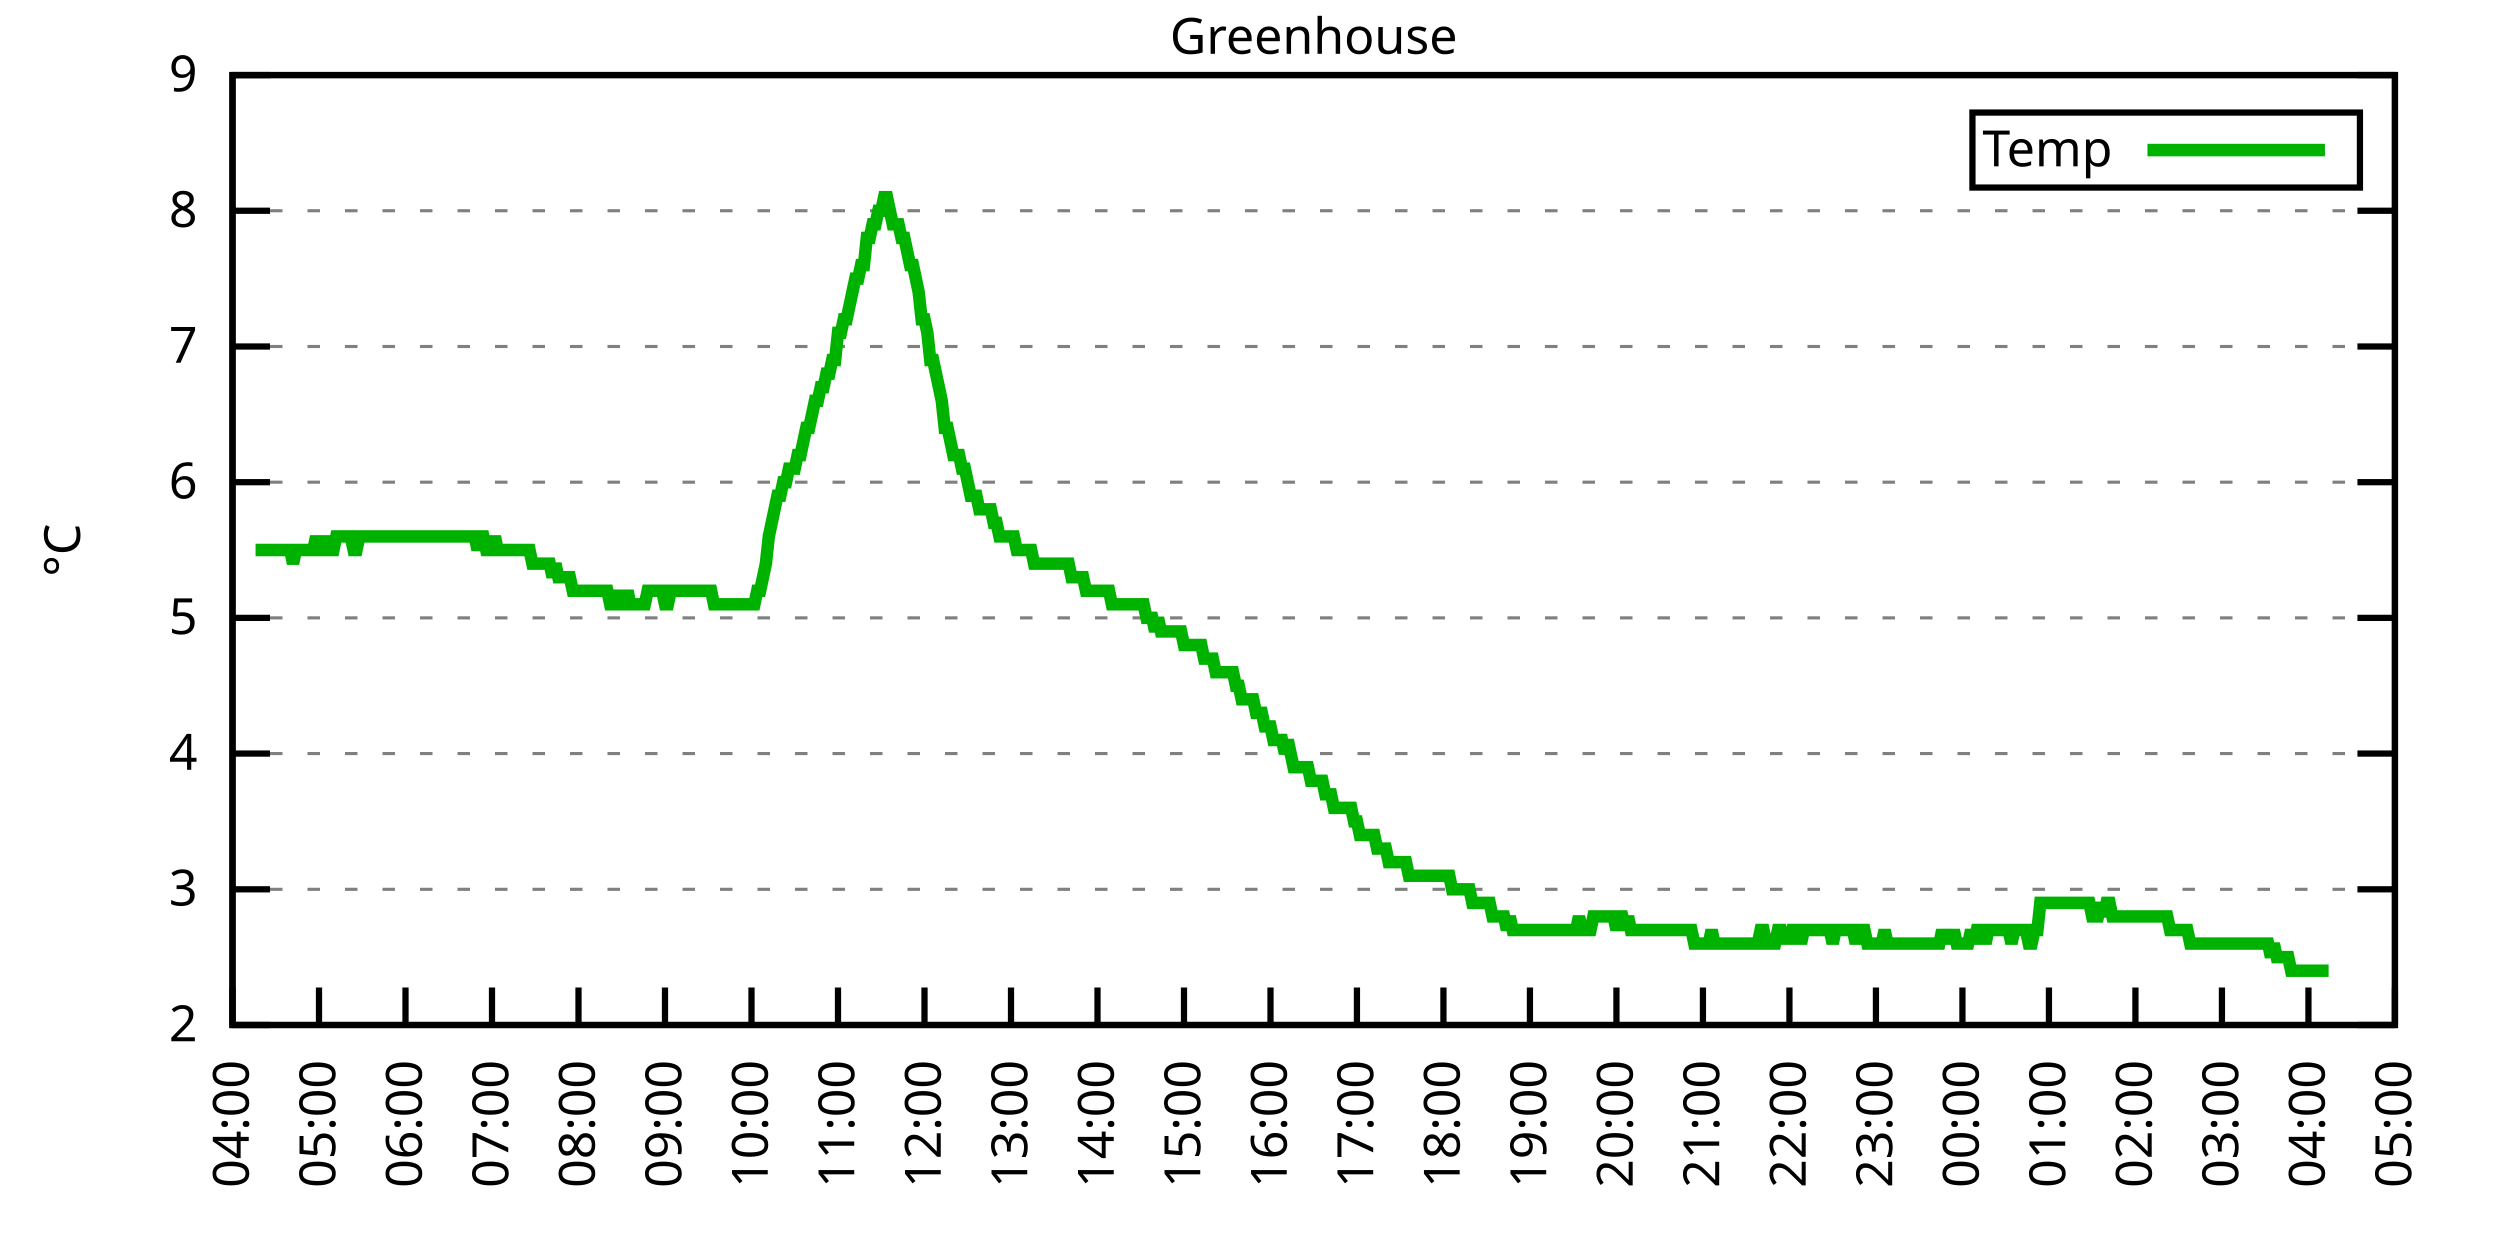
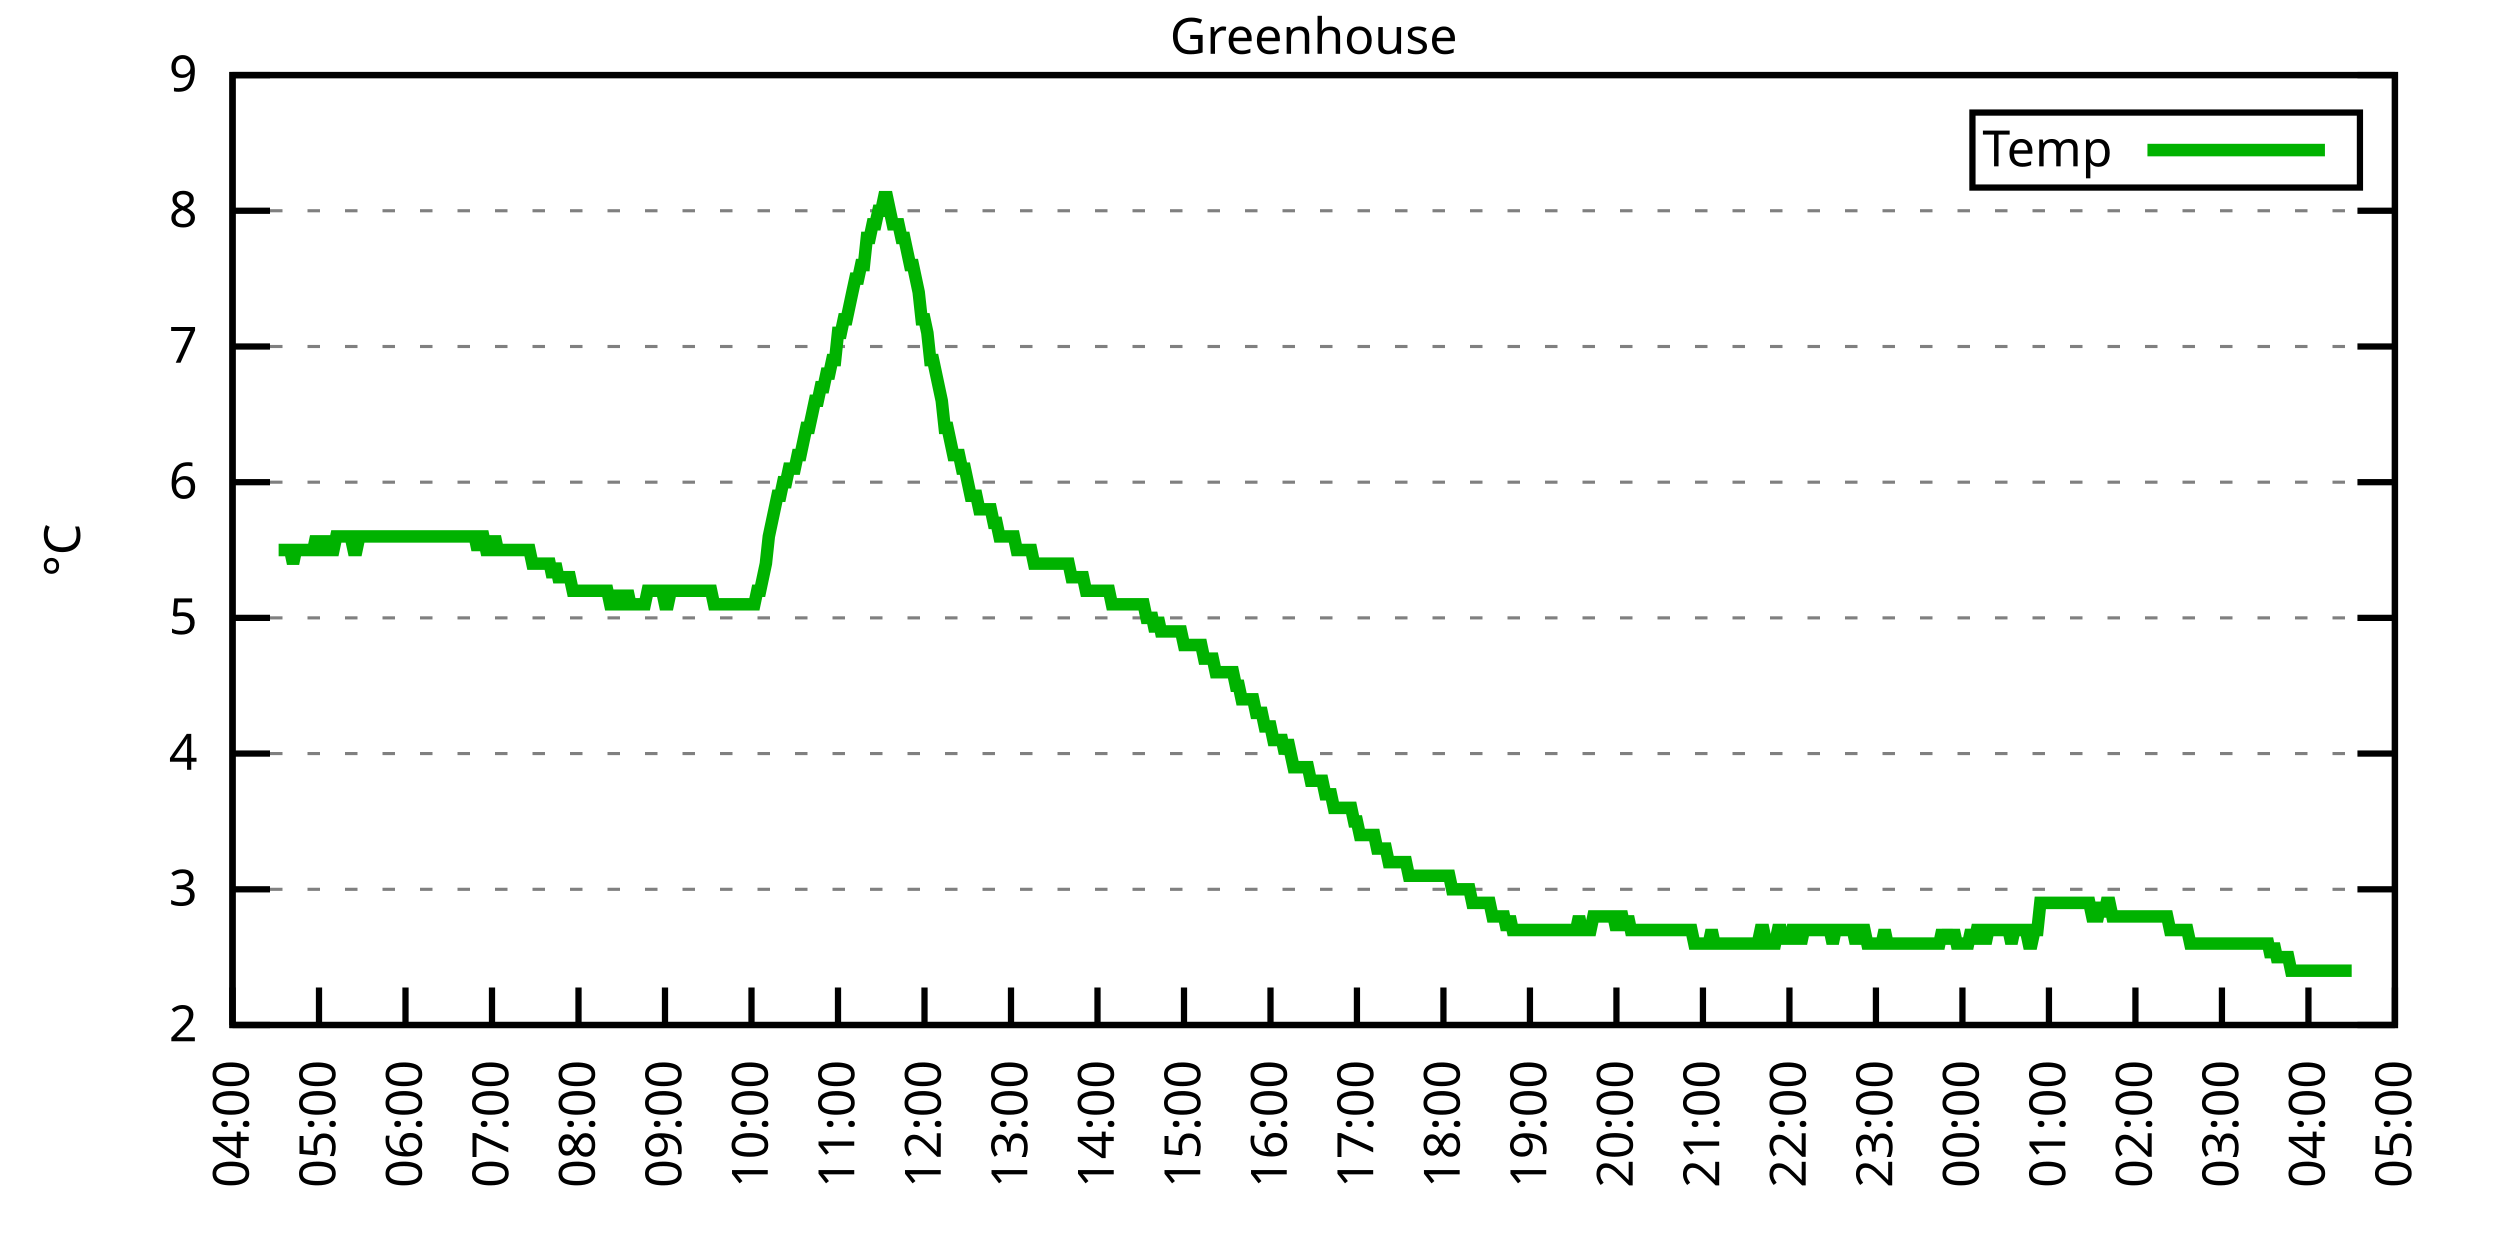
<svg xmlns="http://www.w3.org/2000/svg" xmlns:xlink="http://www.w3.org/1999/xlink" width="400" height="200" viewBox="0 0 400 200">
  <g id="gnuplot_canvas">
    <rect x="0" y="0" width="400" height="200" fill="none" />
    <defs>
      <circle id="gpDot" r="0.5" stroke-width="0.5" stroke="currentColor" />
      <path id="gpPt0" stroke-width="0.333" stroke="currentColor" d="M-1,0 h2 M0,-1 v2" />
      <path id="gpPt1" stroke-width="0.333" stroke="currentColor" d="M-1,-1 L1,1 M1,-1 L-1,1" />
      <path id="gpPt2" stroke-width="0.333" stroke="currentColor" d="M-1,0 L1,0 M0,-1 L0,1 M-1,-1 L1,1 M-1,1 L1,-1" />
      <rect id="gpPt3" stroke-width="0.333" stroke="currentColor" x="-1" y="-1" width="2" height="2" />
      <rect id="gpPt4" stroke-width="0.333" stroke="currentColor" fill="currentColor" x="-1" y="-1" width="2" height="2" />
      <circle id="gpPt5" stroke-width="0.333" stroke="currentColor" cx="0" cy="0" r="1" />
      <use xlink:href="#gpPt5" id="gpPt6" fill="currentColor" stroke="none" />
      <path id="gpPt7" stroke-width="0.333" stroke="currentColor" d="M0,-1.33 L-1.33,0.67 L1.33,0.67 z" />
      <use xlink:href="#gpPt7" id="gpPt8" fill="currentColor" stroke="none" />
      <use xlink:href="#gpPt7" id="gpPt9" stroke="currentColor" transform="rotate(180)" />
      <use xlink:href="#gpPt9" id="gpPt10" fill="currentColor" stroke="none" />
      <use xlink:href="#gpPt3" id="gpPt11" stroke="currentColor" transform="rotate(45)" />
      <use xlink:href="#gpPt11" id="gpPt12" fill="currentColor" stroke="none" />
      <path id="gpPt13" stroke-width="0.333" stroke="currentColor" d="M0,1.330 L1.265,0.411 L0.782,-1.067 L-0.782,-1.076 L-1.265,0.411 z" />
      <use xlink:href="#gpPt13" id="gpPt14" fill="currentColor" stroke="none" />
      <filter id="textbox" filterUnits="objectBoundingBox" x="0" y="0" height="1" width="1">
        <feFlood flood-color="white" flood-opacity="1" result="bgnd" />
        <feComposite in="SourceGraphic" in2="bgnd" operator="atop" />
      </filter>
      <filter id="greybox" filterUnits="objectBoundingBox" x="0" y="0" height="1" width="1">
        <feFlood flood-color="lightgrey" flood-opacity="1" result="grey" />
        <feComposite in="SourceGraphic" in2="grey" operator="atop" />
      </filter>
    </defs>
    <g fill="none" color="white" stroke="currentColor" stroke-width="1.00" stroke-linecap="butt" stroke-linejoin="miter">
</g>
    <g fill="none" color="black" stroke="currentColor" stroke-width="1.00" stroke-linecap="butt" stroke-linejoin="miter">
      <g stroke="none" shape-rendering="crispEdges">
        <polygon fill="rgb(255, 255, 255)" points="37.20,164.00 383.18,164.00 383.18,12.02 37.20,12.02 " />
      </g>
    </g>
    <g fill="none" color="black" stroke="currentColor" stroke-width="1.00" stroke-linecap="butt" stroke-linejoin="miter">
</g>
    <g fill="none" color="black" stroke="black" stroke-width="0.50" stroke-linecap="butt" stroke-linejoin="miter">
</g>
    <g fill="none" color="gray" stroke="currentColor" stroke-width="0.50" stroke-linecap="butt" stroke-linejoin="miter">
      <path stroke="gray" stroke-dasharray="2,4" class="gridline" d="M37.20,164.00 L383.19,164.00  " />
    </g>
    <g fill="none" color="gray" stroke="gray" stroke-width="1.00" stroke-linecap="butt" stroke-linejoin="miter">
</g>
    <g fill="none" color="black" stroke="currentColor" stroke-width="1.00" stroke-linecap="butt" stroke-linejoin="miter">
      <path stroke="black" d="M37.20,164.00 L43.20,164.00 M383.19,164.00 L377.19,164.00  " />
      <g transform="translate(31.60,166.60)" stroke="none" fill="black" font-family="Sans" font-size="8.00" text-anchor="end">
        <text>
          <tspan font-family="Sans"> 2</tspan>
        </text>
      </g>
    </g>
    <g fill="none" color="black" stroke="currentColor" stroke-width="1.00" stroke-linecap="butt" stroke-linejoin="miter">
</g>
    <g fill="none" color="black" stroke="black" stroke-width="0.50" stroke-linecap="butt" stroke-linejoin="miter">
</g>
    <g fill="none" color="gray" stroke="currentColor" stroke-width="0.50" stroke-linecap="butt" stroke-linejoin="miter">
      <path stroke="gray" stroke-dasharray="2,4" class="gridline" d="M37.20,142.29 L383.19,142.29  " />
    </g>
    <g fill="none" color="gray" stroke="gray" stroke-width="1.00" stroke-linecap="butt" stroke-linejoin="miter">
</g>
    <g fill="none" color="black" stroke="currentColor" stroke-width="1.00" stroke-linecap="butt" stroke-linejoin="miter">
      <path stroke="black" d="M37.20,142.29 L43.20,142.29 M383.19,142.29 L377.19,142.29  " />
      <g transform="translate(31.60,144.89)" stroke="none" fill="black" font-family="Sans" font-size="8.00" text-anchor="end">
        <text>
          <tspan font-family="Sans"> 3</tspan>
        </text>
      </g>
    </g>
    <g fill="none" color="black" stroke="currentColor" stroke-width="1.00" stroke-linecap="butt" stroke-linejoin="miter">
</g>
    <g fill="none" color="black" stroke="black" stroke-width="0.50" stroke-linecap="butt" stroke-linejoin="miter">
</g>
    <g fill="none" color="gray" stroke="currentColor" stroke-width="0.50" stroke-linecap="butt" stroke-linejoin="miter">
      <path stroke="gray" stroke-dasharray="2,4" class="gridline" d="M37.20,120.57 L383.19,120.57  " />
    </g>
    <g fill="none" color="gray" stroke="gray" stroke-width="1.00" stroke-linecap="butt" stroke-linejoin="miter">
</g>
    <g fill="none" color="black" stroke="currentColor" stroke-width="1.00" stroke-linecap="butt" stroke-linejoin="miter">
      <path stroke="black" d="M37.20,120.57 L43.20,120.57 M383.19,120.57 L377.19,120.57  " />
      <g transform="translate(31.60,123.17)" stroke="none" fill="black" font-family="Sans" font-size="8.00" text-anchor="end">
        <text>
          <tspan font-family="Sans"> 4</tspan>
        </text>
      </g>
    </g>
    <g fill="none" color="black" stroke="currentColor" stroke-width="1.00" stroke-linecap="butt" stroke-linejoin="miter">
</g>
    <g fill="none" color="black" stroke="black" stroke-width="0.50" stroke-linecap="butt" stroke-linejoin="miter">
</g>
    <g fill="none" color="gray" stroke="currentColor" stroke-width="0.50" stroke-linecap="butt" stroke-linejoin="miter">
      <path stroke="gray" stroke-dasharray="2,4" class="gridline" d="M37.20,98.86 L383.19,98.86  " />
    </g>
    <g fill="none" color="gray" stroke="gray" stroke-width="1.00" stroke-linecap="butt" stroke-linejoin="miter">
</g>
    <g fill="none" color="black" stroke="currentColor" stroke-width="1.00" stroke-linecap="butt" stroke-linejoin="miter">
      <path stroke="black" d="M37.20,98.86 L43.20,98.86 M383.19,98.86 L377.19,98.86  " />
      <g transform="translate(31.60,101.46)" stroke="none" fill="black" font-family="Sans" font-size="8.00" text-anchor="end">
        <text>
          <tspan font-family="Sans"> 5</tspan>
        </text>
      </g>
    </g>
    <g fill="none" color="black" stroke="currentColor" stroke-width="1.00" stroke-linecap="butt" stroke-linejoin="miter">
</g>
    <g fill="none" color="black" stroke="black" stroke-width="0.50" stroke-linecap="butt" stroke-linejoin="miter">
</g>
    <g fill="none" color="gray" stroke="currentColor" stroke-width="0.50" stroke-linecap="butt" stroke-linejoin="miter">
      <path stroke="gray" stroke-dasharray="2,4" class="gridline" d="M37.20,77.15 L383.19,77.15  " />
    </g>
    <g fill="none" color="gray" stroke="gray" stroke-width="1.00" stroke-linecap="butt" stroke-linejoin="miter">
</g>
    <g fill="none" color="black" stroke="currentColor" stroke-width="1.00" stroke-linecap="butt" stroke-linejoin="miter">
      <path stroke="black" d="M37.20,77.15 L43.20,77.15 M383.19,77.15 L377.19,77.15  " />
      <g transform="translate(31.60,79.75)" stroke="none" fill="black" font-family="Sans" font-size="8.00" text-anchor="end">
        <text>
          <tspan font-family="Sans"> 6</tspan>
        </text>
      </g>
    </g>
    <g fill="none" color="black" stroke="currentColor" stroke-width="1.00" stroke-linecap="butt" stroke-linejoin="miter">
</g>
    <g fill="none" color="black" stroke="black" stroke-width="0.50" stroke-linecap="butt" stroke-linejoin="miter">
</g>
    <g fill="none" color="gray" stroke="currentColor" stroke-width="0.50" stroke-linecap="butt" stroke-linejoin="miter">
      <path stroke="gray" stroke-dasharray="2,4" class="gridline" d="M37.20,55.44 L383.19,55.44  " />
    </g>
    <g fill="none" color="gray" stroke="gray" stroke-width="1.00" stroke-linecap="butt" stroke-linejoin="miter">
</g>
    <g fill="none" color="black" stroke="currentColor" stroke-width="1.00" stroke-linecap="butt" stroke-linejoin="miter">
      <path stroke="black" d="M37.20,55.44 L43.20,55.44 M383.19,55.44 L377.19,55.44  " />
      <g transform="translate(31.60,58.04)" stroke="none" fill="black" font-family="Sans" font-size="8.00" text-anchor="end">
        <text>
          <tspan font-family="Sans"> 7</tspan>
        </text>
      </g>
    </g>
    <g fill="none" color="black" stroke="currentColor" stroke-width="1.00" stroke-linecap="butt" stroke-linejoin="miter">
</g>
    <g fill="none" color="black" stroke="black" stroke-width="0.50" stroke-linecap="butt" stroke-linejoin="miter">
</g>
    <g fill="none" color="gray" stroke="currentColor" stroke-width="0.50" stroke-linecap="butt" stroke-linejoin="miter">
      <path stroke="gray" stroke-dasharray="2,4" class="gridline" d="M37.20,33.72 L383.19,33.72  " />
    </g>
    <g fill="none" color="gray" stroke="gray" stroke-width="1.00" stroke-linecap="butt" stroke-linejoin="miter">
</g>
    <g fill="none" color="black" stroke="currentColor" stroke-width="1.00" stroke-linecap="butt" stroke-linejoin="miter">
      <path stroke="black" d="M37.20,33.72 L43.20,33.72 M383.19,33.72 L377.19,33.72  " />
      <g transform="translate(31.60,36.32)" stroke="none" fill="black" font-family="Sans" font-size="8.00" text-anchor="end">
        <text>
          <tspan font-family="Sans"> 8</tspan>
        </text>
      </g>
    </g>
    <g fill="none" color="black" stroke="currentColor" stroke-width="1.00" stroke-linecap="butt" stroke-linejoin="miter">
</g>
    <g fill="none" color="black" stroke="black" stroke-width="0.50" stroke-linecap="butt" stroke-linejoin="miter">
</g>
    <g fill="none" color="gray" stroke="currentColor" stroke-width="0.50" stroke-linecap="butt" stroke-linejoin="miter">
      <path stroke="gray" stroke-dasharray="2,4" class="gridline" d="M37.20,12.01 L383.19,12.01  " />
    </g>
    <g fill="none" color="gray" stroke="gray" stroke-width="1.00" stroke-linecap="butt" stroke-linejoin="miter">
</g>
    <g fill="none" color="black" stroke="currentColor" stroke-width="1.00" stroke-linecap="butt" stroke-linejoin="miter">
      <path stroke="black" d="M37.20,12.01 L43.20,12.01 M383.19,12.01 L377.19,12.01  " />
      <g transform="translate(31.60,14.61)" stroke="none" fill="black" font-family="Sans" font-size="8.00" text-anchor="end">
        <text>
          <tspan font-family="Sans"> 9</tspan>
        </text>
      </g>
    </g>
    <g fill="none" color="black" stroke="currentColor" stroke-width="1.00" stroke-linecap="butt" stroke-linejoin="miter">
      <path stroke="black" d="M37.20,164.00 L37.20,158.00  " />
      <g transform="translate(39.80,169.60) rotate(270.00)" stroke="none" fill="black" font-family="Sans" font-size="8.00" text-anchor="end">
        <text>
          <tspan font-family="Sans">04:00</tspan>
        </text>
      </g>
    </g>
    <g fill="none" color="black" stroke="currentColor" stroke-width="1.00" stroke-linecap="butt" stroke-linejoin="miter">
      <path stroke="black" d="M51.04,164.00 L51.04,158.00  " />
      <g transform="translate(53.64,169.60) rotate(270.00)" stroke="none" fill="black" font-family="Sans" font-size="8.00" text-anchor="end">
        <text>
          <tspan font-family="Sans">05:00</tspan>
        </text>
      </g>
    </g>
    <g fill="none" color="black" stroke="currentColor" stroke-width="1.00" stroke-linecap="butt" stroke-linejoin="miter">
      <path stroke="black" d="M64.88,164.00 L64.88,158.00  " />
      <g transform="translate(67.48,169.60) rotate(270.00)" stroke="none" fill="black" font-family="Sans" font-size="8.00" text-anchor="end">
        <text>
          <tspan font-family="Sans">06:00</tspan>
        </text>
      </g>
    </g>
    <g fill="none" color="black" stroke="currentColor" stroke-width="1.00" stroke-linecap="butt" stroke-linejoin="miter">
      <path stroke="black" d="M78.72,164.00 L78.72,158.00  " />
      <g transform="translate(81.32,169.60) rotate(270.00)" stroke="none" fill="black" font-family="Sans" font-size="8.00" text-anchor="end">
        <text>
          <tspan font-family="Sans">07:00</tspan>
        </text>
      </g>
    </g>
    <g fill="none" color="black" stroke="currentColor" stroke-width="1.00" stroke-linecap="butt" stroke-linejoin="miter">
      <path stroke="black" d="M92.56,164.00 L92.56,158.00  " />
      <g transform="translate(95.16,169.60) rotate(270.00)" stroke="none" fill="black" font-family="Sans" font-size="8.00" text-anchor="end">
        <text>
          <tspan font-family="Sans">08:00</tspan>
        </text>
      </g>
    </g>
    <g fill="none" color="black" stroke="currentColor" stroke-width="1.00" stroke-linecap="butt" stroke-linejoin="miter">
      <path stroke="black" d="M106.40,164.00 L106.40,158.00  " />
      <g transform="translate(109.00,169.60) rotate(270.00)" stroke="none" fill="black" font-family="Sans" font-size="8.00" text-anchor="end">
        <text>
          <tspan font-family="Sans">09:00</tspan>
        </text>
      </g>
    </g>
    <g fill="none" color="black" stroke="currentColor" stroke-width="1.00" stroke-linecap="butt" stroke-linejoin="miter">
      <path stroke="black" d="M120.24,164.00 L120.24,158.00  " />
      <g transform="translate(122.84,169.60) rotate(270.00)" stroke="none" fill="black" font-family="Sans" font-size="8.00" text-anchor="end">
        <text>
          <tspan font-family="Sans">10:00</tspan>
        </text>
      </g>
    </g>
    <g fill="none" color="black" stroke="currentColor" stroke-width="1.00" stroke-linecap="butt" stroke-linejoin="miter">
      <path stroke="black" d="M134.08,164.00 L134.08,158.00  " />
      <g transform="translate(136.68,169.60) rotate(270.00)" stroke="none" fill="black" font-family="Sans" font-size="8.00" text-anchor="end">
        <text>
          <tspan font-family="Sans">11:00</tspan>
        </text>
      </g>
    </g>
    <g fill="none" color="black" stroke="currentColor" stroke-width="1.00" stroke-linecap="butt" stroke-linejoin="miter">
      <path stroke="black" d="M147.92,164.00 L147.92,158.00  " />
      <g transform="translate(150.52,169.60) rotate(270.00)" stroke="none" fill="black" font-family="Sans" font-size="8.00" text-anchor="end">
        <text>
          <tspan font-family="Sans">12:00</tspan>
        </text>
      </g>
    </g>
    <g fill="none" color="black" stroke="currentColor" stroke-width="1.00" stroke-linecap="butt" stroke-linejoin="miter">
      <path stroke="black" d="M161.76,164.00 L161.76,158.00  " />
      <g transform="translate(164.36,169.60) rotate(270.00)" stroke="none" fill="black" font-family="Sans" font-size="8.00" text-anchor="end">
        <text>
          <tspan font-family="Sans">13:00</tspan>
        </text>
      </g>
    </g>
    <g fill="none" color="black" stroke="currentColor" stroke-width="1.00" stroke-linecap="butt" stroke-linejoin="miter">
      <path stroke="black" d="M175.60,164.00 L175.60,158.00  " />
      <g transform="translate(178.20,169.60) rotate(270.00)" stroke="none" fill="black" font-family="Sans" font-size="8.00" text-anchor="end">
        <text>
          <tspan font-family="Sans">14:00</tspan>
        </text>
      </g>
    </g>
    <g fill="none" color="black" stroke="currentColor" stroke-width="1.00" stroke-linecap="butt" stroke-linejoin="miter">
      <path stroke="black" d="M189.44,164.00 L189.44,158.00  " />
      <g transform="translate(192.04,169.60) rotate(270.00)" stroke="none" fill="black" font-family="Sans" font-size="8.00" text-anchor="end">
        <text>
          <tspan font-family="Sans">15:00</tspan>
        </text>
      </g>
    </g>
    <g fill="none" color="black" stroke="currentColor" stroke-width="1.00" stroke-linecap="butt" stroke-linejoin="miter">
      <path stroke="black" d="M203.28,164.00 L203.28,158.00  " />
      <g transform="translate(205.88,169.60) rotate(270.00)" stroke="none" fill="black" font-family="Sans" font-size="8.00" text-anchor="end">
        <text>
          <tspan font-family="Sans">16:00</tspan>
        </text>
      </g>
    </g>
    <g fill="none" color="black" stroke="currentColor" stroke-width="1.00" stroke-linecap="butt" stroke-linejoin="miter">
      <path stroke="black" d="M217.11,164.00 L217.11,158.00  " />
      <g transform="translate(219.71,169.60) rotate(270.00)" stroke="none" fill="black" font-family="Sans" font-size="8.00" text-anchor="end">
        <text>
          <tspan font-family="Sans">17:00</tspan>
        </text>
      </g>
    </g>
    <g fill="none" color="black" stroke="currentColor" stroke-width="1.00" stroke-linecap="butt" stroke-linejoin="miter">
      <path stroke="black" d="M230.95,164.00 L230.95,158.00  " />
      <g transform="translate(233.55,169.60) rotate(270.00)" stroke="none" fill="black" font-family="Sans" font-size="8.00" text-anchor="end">
        <text>
          <tspan font-family="Sans">18:00</tspan>
        </text>
      </g>
    </g>
    <g fill="none" color="black" stroke="currentColor" stroke-width="1.00" stroke-linecap="butt" stroke-linejoin="miter">
      <path stroke="black" d="M244.79,164.00 L244.79,158.00  " />
      <g transform="translate(247.39,169.60) rotate(270.00)" stroke="none" fill="black" font-family="Sans" font-size="8.00" text-anchor="end">
        <text>
          <tspan font-family="Sans">19:00</tspan>
        </text>
      </g>
    </g>
    <g fill="none" color="black" stroke="currentColor" stroke-width="1.00" stroke-linecap="butt" stroke-linejoin="miter">
      <path stroke="black" d="M258.63,164.00 L258.63,158.00  " />
      <g transform="translate(261.23,169.60) rotate(270.00)" stroke="none" fill="black" font-family="Sans" font-size="8.00" text-anchor="end">
        <text>
          <tspan font-family="Sans">20:00</tspan>
        </text>
      </g>
    </g>
    <g fill="none" color="black" stroke="currentColor" stroke-width="1.00" stroke-linecap="butt" stroke-linejoin="miter">
      <path stroke="black" d="M272.47,164.00 L272.47,158.00  " />
      <g transform="translate(275.07,169.60) rotate(270.00)" stroke="none" fill="black" font-family="Sans" font-size="8.00" text-anchor="end">
        <text>
          <tspan font-family="Sans">21:00</tspan>
        </text>
      </g>
    </g>
    <g fill="none" color="black" stroke="currentColor" stroke-width="1.00" stroke-linecap="butt" stroke-linejoin="miter">
      <path stroke="black" d="M286.31,164.00 L286.31,158.00  " />
      <g transform="translate(288.91,169.60) rotate(270.00)" stroke="none" fill="black" font-family="Sans" font-size="8.00" text-anchor="end">
        <text>
          <tspan font-family="Sans">22:00</tspan>
        </text>
      </g>
    </g>
    <g fill="none" color="black" stroke="currentColor" stroke-width="1.00" stroke-linecap="butt" stroke-linejoin="miter">
      <path stroke="black" d="M300.15,164.00 L300.15,158.00  " />
      <g transform="translate(302.75,169.60) rotate(270.00)" stroke="none" fill="black" font-family="Sans" font-size="8.00" text-anchor="end">
        <text>
          <tspan font-family="Sans">23:00</tspan>
        </text>
      </g>
    </g>
    <g fill="none" color="black" stroke="currentColor" stroke-width="1.00" stroke-linecap="butt" stroke-linejoin="miter">
      <path stroke="black" d="M313.99,164.00 L313.99,158.00  " />
      <g transform="translate(316.59,169.60) rotate(270.00)" stroke="none" fill="black" font-family="Sans" font-size="8.00" text-anchor="end">
        <text>
          <tspan font-family="Sans">00:00</tspan>
        </text>
      </g>
    </g>
    <g fill="none" color="black" stroke="currentColor" stroke-width="1.00" stroke-linecap="butt" stroke-linejoin="miter">
      <path stroke="black" d="M327.83,164.00 L327.83,158.00  " />
      <g transform="translate(330.43,169.60) rotate(270.00)" stroke="none" fill="black" font-family="Sans" font-size="8.00" text-anchor="end">
        <text>
          <tspan font-family="Sans">01:00</tspan>
        </text>
      </g>
    </g>
    <g fill="none" color="black" stroke="currentColor" stroke-width="1.00" stroke-linecap="butt" stroke-linejoin="miter">
      <path stroke="black" d="M341.67,164.00 L341.67,158.00  " />
      <g transform="translate(344.27,169.60) rotate(270.00)" stroke="none" fill="black" font-family="Sans" font-size="8.00" text-anchor="end">
        <text>
          <tspan font-family="Sans">02:00</tspan>
        </text>
      </g>
    </g>
    <g fill="none" color="black" stroke="currentColor" stroke-width="1.00" stroke-linecap="butt" stroke-linejoin="miter">
      <path stroke="black" d="M355.51,164.00 L355.51,158.00  " />
      <g transform="translate(358.11,169.60) rotate(270.00)" stroke="none" fill="black" font-family="Sans" font-size="8.00" text-anchor="end">
        <text>
          <tspan font-family="Sans">03:00</tspan>
        </text>
      </g>
    </g>
    <g fill="none" color="black" stroke="currentColor" stroke-width="1.00" stroke-linecap="butt" stroke-linejoin="miter">
      <path stroke="black" d="M369.35,164.00 L369.35,158.00  " />
      <g transform="translate(371.95,169.60) rotate(270.00)" stroke="none" fill="black" font-family="Sans" font-size="8.00" text-anchor="end">
        <text>
          <tspan font-family="Sans">04:00</tspan>
        </text>
      </g>
    </g>
    <g fill="none" color="black" stroke="currentColor" stroke-width="1.00" stroke-linecap="butt" stroke-linejoin="miter">
      <path stroke="black" d="M383.19,164.00 L383.19,158.00  " />
      <g transform="translate(385.79,169.60) rotate(270.00)" stroke="none" fill="black" font-family="Sans" font-size="8.00" text-anchor="end">
        <text>
          <tspan font-family="Sans">05:00</tspan>
        </text>
      </g>
    </g>
    <g fill="none" color="black" stroke="currentColor" stroke-width="1.00" stroke-linecap="butt" stroke-linejoin="miter">
</g>
    <g fill="none" color="black" stroke="currentColor" stroke-width="1.00" stroke-linecap="butt" stroke-linejoin="miter">
      <path stroke="black" d="M37.20,12.01 L37.20,164.00 L383.19,164.00 L383.19,12.01 L37.20,12.01 Z  " />
    </g>
    <g fill="none" color="black" stroke="currentColor" stroke-width="1.00" stroke-linecap="butt" stroke-linejoin="miter">
</g>
    <g fill="none" color="black" stroke="currentColor" stroke-width="1.00" stroke-linecap="butt" stroke-linejoin="miter">
      <path stroke="black" d="M315.59,30.01 L315.59,18.01 L377.59,18.01 L377.59,30.01 L315.59,30.01 Z  " />
    </g>
    <g id="Greenhouse_plot_1">
      <g fill="none" color="white" stroke="black" stroke-width="2.00" stroke-linecap="butt" stroke-linejoin="miter">
</g>
      <g fill="none" color="black" stroke="currentColor" stroke-width="2.00" stroke-linecap="butt" stroke-linejoin="miter">
        <g transform="translate(337.99,26.61)" stroke="none" fill="black" font-family="Sans" font-size="8.00" text-anchor="end">
          <text>
            <tspan font-family="Sans">Temp</tspan>
          </text>
        </g>
      </g>
      <g fill="none" color="black" stroke="currentColor" stroke-width="2.00" stroke-linecap="butt" stroke-linejoin="miter">
-         <path stroke="rgb(  0, 178,   0)" d="M343.59,24.01 L371.99,24.01 M40.89,88.00 L41.35,88.00 L41.81,88.00 L42.27,88.00 L42.74,88.00 L43.20,88.00   L43.66,88.00 L44.12,88.00 L44.58,88.00 L45.04,88.00 L45.50,88.00 L45.97,88.00 L46.43,88.00 L46.89,90.18   L47.35,88.00 L47.81,88.00 L48.27,88.00 L48.73,88.00 L49.19,88.00 L49.66,88.00 L50.12,88.00 L50.58,85.83   L51.04,88.00 L51.50,88.00 L51.96,85.83 L52.42,88.00 L52.88,88.00 L53.35,88.00 L53.81,85.83 L54.27,85.83   L54.73,85.83 L55.19,85.83 L55.65,85.83 L56.11,85.83 L56.58,88.00 L57.04,88.00 L57.50,85.83 L57.96,85.83   L58.42,85.83 L58.88,85.83 L59.34,85.83 L59.80,85.83 L60.27,85.83 L60.73,85.83 L61.19,85.83 L61.65,85.83   L62.11,85.83 L62.57,85.83 L63.03,85.83 L63.50,85.83 L63.96,85.83 L64.42,85.83 L64.88,85.83 L65.34,85.83   L65.80,85.83 L66.26,85.83 L66.72,85.83 L67.19,85.83 L67.65,85.83 L68.11,85.83 L68.57,85.83 L69.03,85.83   L69.49,85.83 L69.95,85.83 L70.42,85.83 L70.88,85.83 L71.34,85.83 L71.80,85.83 L72.26,85.83 L72.72,85.83   L73.18,85.83 L73.64,85.83 L74.11,85.83 L74.57,85.83 L75.03,85.83 L75.49,85.83 L75.95,85.83 L76.41,88.00   L76.87,85.83 L77.33,85.83 L77.80,88.00 L78.26,88.00 L78.72,88.00 L79.18,85.83 L79.64,88.00 L80.10,88.00   L80.56,88.00 L81.03,88.00 L81.49,88.00 L81.95,88.00 L82.41,88.00 L82.87,88.00 L83.33,88.00 L83.79,88.00   L84.25,88.00 L84.72,88.00 L85.18,90.18 L85.64,90.18 L86.10,90.18 L86.56,90.18 L87.02,90.18 L87.48,90.18   L87.95,90.18 L88.41,92.35 L88.87,90.18 L89.33,92.35 L89.79,92.35 L90.25,92.35 L90.71,92.35 L91.17,92.35   L91.64,94.52 L92.10,94.52 L92.56,94.52 L93.02,94.52 L93.48,94.52 L93.94,94.52 L94.40,94.52 L94.87,94.52   L95.33,94.52 L95.79,94.52 L96.25,94.52 L96.71,94.52 L97.17,94.52 L97.63,96.69 L98.09,96.69 L98.56,94.52   L99.02,96.69 L99.48,96.69 L99.94,96.69 L100.40,94.52 L100.86,96.69 L101.32,96.69 L101.78,96.69 L102.25,96.69   L102.71,96.69 L103.17,96.69 L103.63,94.52 L104.09,94.52 L104.55,94.52 L105.01,94.52 L105.48,94.52 L105.94,94.52   L106.40,96.69 L106.86,96.69 L107.32,94.52 L107.78,94.52 L108.24,94.52 L108.70,94.52 L109.17,94.52 L109.63,94.52   L110.09,94.52 L110.55,94.52 L111.01,94.52 L111.47,94.52 L111.93,94.52 L112.40,94.52 L112.86,94.52 L113.32,94.52   L113.78,94.52 L114.24,96.69 L114.70,96.69 L115.16,96.69 L115.62,96.69 L116.09,96.69 L116.55,96.69 L117.01,96.69   L117.47,96.69 L117.93,96.69 L118.39,96.69 L118.85,96.69 L119.31,96.69 L119.78,96.69 L120.24,96.69 L120.70,96.69   L121.16,94.52 L121.62,94.52 L122.08,92.35 L122.54,90.18 L123.01,85.83 L123.47,83.66 L123.93,81.49 L124.39,79.32   L124.85,79.32 L125.31,77.15 L125.77,77.15 L126.23,74.98 L126.70,74.98 L127.16,74.98 L127.62,72.81 L128.08,72.81   L128.54,70.63 L129.00,68.46 L129.46,68.46 L129.93,66.29 L130.39,64.12 L130.85,64.12 L131.31,61.95 L131.77,61.95   L132.23,59.78 L132.69,59.78 L133.15,57.61 L133.62,57.61 L134.08,53.26 L134.54,53.26 L135.00,51.09 L135.46,51.09   L135.92,48.92 L136.38,46.75 L136.85,44.58 L137.31,44.58 L137.77,42.41 L138.23,42.41 L138.69,38.07 L139.15,38.07   L139.61,35.89 L140.07,35.89 L140.54,33.72 L141.00,33.72 L141.46,31.55 L141.92,31.55 L142.38,33.72 L142.84,35.89   L143.30,35.89 L143.76,35.89 L144.23,38.07 L144.69,38.07 L145.15,40.24 L145.61,42.41 L146.07,42.41 L146.53,44.58   L146.99,46.75 L147.46,51.09 L147.92,51.09 L148.38,53.26 L148.84,57.61 L149.30,57.61 L149.76,59.78 L150.22,61.95   L150.68,64.12 L151.15,68.46 L151.61,68.46 L152.07,70.63 L152.53,72.81 L152.99,72.81 L153.45,72.81 L153.91,74.98   L154.38,74.98 L154.84,77.15 L155.30,79.32 L155.76,79.32 L156.22,79.32 L156.68,81.49 L157.14,81.49 L157.60,81.49   L158.07,81.49 L158.53,81.49 L158.99,83.66 L159.45,83.66 L159.91,85.83 L160.37,85.83 L160.83,85.83 L161.30,85.83   L161.76,85.83 L162.22,85.83 L162.68,88.00 L163.14,88.00 L163.60,88.00 L164.06,88.00 L164.52,88.00 L164.99,88.00   L165.45,90.18 L165.91,90.18 L166.37,90.18 L166.83,90.18 L167.29,90.18 L167.75,90.18 L168.21,90.18 L168.68,90.18   L169.14,90.18 L169.60,90.18 L170.06,90.18 L170.52,90.18 L170.98,90.18 L171.44,92.35 L171.91,92.35 L172.37,92.35   L172.83,92.35 L173.29,92.35 L173.75,94.52 L174.21,94.52 L174.67,94.52 L175.13,94.52 L175.60,94.52 L176.06,94.52   L176.52,94.52 L176.98,94.52 L177.44,94.52 L177.90,96.69 L178.36,96.69 L178.83,96.69 L179.29,96.69 L179.75,96.69   L180.21,96.69 L180.67,96.69 L181.13,96.69 L181.59,96.69 L182.05,96.69 L182.52,96.69 L182.98,96.69 L183.44,98.86   L183.90,98.86 L184.36,98.86 L184.82,101.03 L185.28,98.86 L185.75,101.03 L186.21,101.03 L186.67,101.03 L187.13,101.03   L187.59,101.03 L188.05,101.03 L188.51,101.03 L188.97,101.03 L189.44,103.20 L189.90,103.20 L190.36,103.20 L190.82,103.20   L191.28,103.20 L191.74,103.20 L192.20,103.20 L192.66,105.38 L193.13,105.38 L193.59,105.38 L194.05,105.38 L194.51,107.55   L194.97,107.55 L195.43,107.55 L195.89,107.55 L196.36,107.55 L196.82,107.55 L197.28,107.55 L197.74,109.72 L198.20,109.72   L198.66,111.89 L199.12,111.89 L199.58,111.89 L200.05,111.89 L200.51,111.89 L200.97,114.06 L201.43,114.06 L201.89,114.06   L202.35,116.23 L202.81,116.23 L203.28,116.23 L203.74,118.40 L204.20,118.40 L204.66,118.40 L205.12,118.40 L205.58,120.57   L206.04,118.40 L206.50,120.57 L206.97,122.75 L207.43,122.75 L207.89,122.75 L208.35,122.75 L208.81,122.75 L209.27,122.75   L209.73,124.92 L210.20,124.92 L210.66,124.92 L211.12,124.92 L211.58,124.92 L212.04,127.09 L212.50,127.09 L212.96,127.09   L213.42,129.26 L213.89,129.26 L214.35,129.26 L214.81,129.26 L215.27,129.26 L215.73,129.26 L216.19,129.26 L216.65,131.43   L217.11,131.43 L217.58,133.60 L218.04,133.60 L218.50,133.60 L218.96,133.60 L219.42,133.60 L219.88,133.60 L220.34,135.77   L220.81,135.77 L221.27,135.77 L221.73,135.77 L222.19,137.94 L222.65,137.94 L223.11,137.94 L223.57,137.94 L224.03,137.94   L224.50,137.94 L224.96,137.94 L225.42,140.12 L225.88,140.12 L226.34,140.12 L226.80,140.12 L227.26,140.12 L227.73,140.12   L228.19,140.12 L228.65,140.12 L229.11,140.12 L229.57,140.12 L230.03,140.12 L230.49,140.12 L230.95,140.12 L231.42,140.12   L231.88,140.12 L232.34,142.29 L232.80,142.29 L233.26,142.29 L233.72,142.29 L234.18,142.29 L234.64,142.29 L235.11,142.29   L235.57,144.46 L236.03,144.46 L236.49,144.46 L236.95,144.46 L237.41,144.46 L237.87,144.46 L238.34,144.46 L238.80,146.63   L239.26,146.63 L239.72,146.63 L240.18,146.63 L240.64,146.63 L241.10,148.80 L241.56,146.63 L242.03,148.80 L242.49,148.80   L242.95,148.80 L243.41,148.80 L243.87,148.80 L244.33,148.80 L244.79,148.80 L245.26,148.80 L245.72,148.80 L246.18,148.80   L246.64,148.80 L247.10,148.80 L247.56,148.80 L248.02,148.80 L248.48,148.80 L248.95,148.80 L249.41,148.80 L249.87,148.80   L250.33,148.80 L250.79,148.80 L251.25,148.80 L251.71,148.80 L252.18,148.80 L252.64,146.63 L253.10,148.80 L253.56,148.80   L254.02,148.80 L254.48,148.80 L254.94,146.63 L255.40,146.63 L255.87,146.63 L256.33,146.63 L256.79,146.63 L257.25,146.63   L257.71,146.63 L258.17,146.63 L258.63,148.80 L259.09,146.63 L259.56,146.63 L260.02,148.80 L260.48,146.63 L260.94,148.80   L261.40,148.80 L261.86,148.80 L262.32,148.80 L262.79,148.80 L263.25,148.80 L263.71,148.80 L264.17,148.80 L264.63,148.80   L265.09,148.80 L265.55,148.80 L266.01,148.80 L266.48,148.80 L266.94,148.80 L267.40,148.80 L267.86,148.80 L268.32,148.80   L268.78,148.80 L269.24,148.80 L269.71,148.80 L270.17,148.80 L270.63,148.80 L271.09,150.97 L271.55,150.97 L272.01,150.97   L272.47,150.97 L272.93,150.97 L273.40,150.97 L273.86,148.80 L274.32,150.97 L274.78,150.97 L275.24,150.97 L275.70,150.97   L276.16,150.97 L276.63,150.97 L277.09,150.97 L277.55,150.97 L278.01,150.97 L278.47,150.97 L278.93,150.97 L279.39,150.97   L279.85,150.97 L280.32,150.97 L280.78,150.97 L281.24,150.97 L281.70,148.80 L282.16,148.80 L282.62,150.97 L283.08,150.97   L283.54,150.97 L284.01,150.97 L284.47,148.80 L284.93,148.80 L285.39,150.97 L285.85,148.80 L286.31,150.97 L286.77,148.80   L287.24,148.80 L287.70,148.80 L288.16,150.97 L288.62,148.80 L289.08,148.80 L289.54,148.80 L290.00,148.80 L290.46,148.80   L290.93,148.80 L291.39,148.80 L291.85,148.80 L292.31,148.80 L292.77,148.80 L293.23,150.97 L293.69,148.80 L294.16,148.80   L294.62,148.80 L295.08,148.80 L295.54,148.80 L296.00,148.80 L296.46,148.80 L296.92,150.97 L297.38,148.80 L297.85,148.80   L298.31,148.80 L298.77,150.97 L299.23,150.97 L299.69,150.97 L300.15,150.97 L300.61,150.97 L301.08,150.97 L301.54,148.80   L302.00,150.97 L302.46,150.97 L302.92,150.97 L303.38,150.97 L303.84,150.97 L304.30,150.97 L304.77,150.97 L305.23,150.97   L305.69,150.97 L306.15,150.97 L306.61,150.97 L307.07,150.97 L307.53,150.97 L307.99,150.97 L308.46,150.97 L308.92,150.97   L309.38,150.97 L309.84,150.97 L310.30,150.97 L310.76,148.80 L311.22,150.97 L311.69,148.80 L312.15,150.97 L312.61,148.80   L313.07,150.97 L313.53,150.97 L313.99,150.97 L314.45,150.97 L314.91,150.97 L315.38,148.80 L315.84,150.97 L316.30,148.80   L316.76,148.80 L317.22,148.80 L317.68,150.97 L318.14,148.80 L318.61,148.80 L319.07,148.80 L319.53,148.80 L319.99,148.80   L320.45,148.80 L320.91,148.80 L321.37,148.80 L321.83,150.97 L322.30,148.80 L322.76,148.80 L323.22,148.80 L323.68,148.80   L324.14,148.80 L324.60,150.97 L325.06,150.97 L325.53,148.80 L325.99,148.80 L326.45,144.46 L326.91,144.46 L327.37,144.46   L327.83,144.46 L328.29,144.46 L328.75,144.46 L329.22,144.46 L329.68,144.46 L330.14,144.46 L330.60,144.46 L331.06,144.46   L331.52,144.46 L331.98,144.46 L332.44,144.46 L332.91,144.46 L333.37,144.46 L333.83,144.46 L334.29,144.46 L334.75,146.63   L335.21,146.63 L335.67,146.63 L336.14,144.46 L336.60,146.63 L337.06,144.46 L337.52,144.46 L337.98,146.63 L338.44,146.63   L338.90,146.63 L339.36,146.63 L339.83,146.63 L340.29,146.63 L340.75,146.63 L341.21,146.63 L341.67,146.63 L342.13,146.63   L342.59,146.63 L343.06,146.63 L343.52,146.63 L343.98,146.63 L344.44,146.63 L344.90,146.63 L345.36,146.63 L345.82,146.63   L346.28,146.63 L346.75,146.63 L347.21,148.80 L347.67,148.80 L348.13,148.80 L348.59,148.80 L349.05,148.80 L349.51,148.80   L349.97,148.80 L350.44,150.97 L350.90,150.97 L351.36,150.97 L351.82,150.97 L352.28,150.97 L352.74,150.97 L353.20,150.97   L353.67,150.97 L354.13,150.97 L354.59,150.97 L355.05,150.97 L355.51,150.97 L355.97,150.97 L356.43,150.97 L356.89,150.97   L357.36,150.97 L357.82,150.97 L358.28,150.97 L358.74,150.97 L359.20,150.97 L359.66,150.97 L360.12,150.97 L360.59,150.97   L361.05,150.97 L361.51,150.97 L361.97,150.97 L362.43,150.97 L362.89,150.97 L363.35,153.14 L363.81,150.97 L364.28,153.14   L364.74,153.14 L365.20,153.14 L365.66,153.14 L366.12,153.14 L366.58,155.31 L367.04,155.31 L367.51,155.31 L367.97,155.31   L368.43,155.31 L368.89,155.31 L369.35,155.31 L369.81,155.31 L370.27,155.31 L370.73,155.31 L371.20,155.31 L371.66,155.31   L372.12,155.31 L372.58,155.31  " />
+         <path stroke="rgb(  0, 178,   0)" d="M343.59,24.01 L371.99,24.01 M44.58,88.00 L45.04,88.00 L45.50,88.00 L45.97,88.00 L46.43,88.00 L46.89,90.18   L47.35,88.00 L47.81,88.00 L48.27,88.00 L48.73,88.00 L49.19,88.00 L49.66,88.00 L50.12,88.00 L50.58,85.83   L51.04,88.00 L51.50,88.00 L51.96,85.83 L52.42,88.00 L52.88,88.00 L53.35,88.00 L53.81,85.83 L54.27,85.83   L54.73,85.83 L55.19,85.83 L55.65,85.83 L56.11,85.83 L56.58,88.00 L57.04,88.00 L57.50,85.83 L57.96,85.83   L58.42,85.83 L58.88,85.83 L59.34,85.83 L59.80,85.83 L60.27,85.83 L60.73,85.83 L61.19,85.83 L61.65,85.83   L62.11,85.83 L62.57,85.83 L63.03,85.83 L63.50,85.83 L63.96,85.83 L64.42,85.83 L64.88,85.83 L65.34,85.83   L65.80,85.83 L66.26,85.83 L66.72,85.83 L67.19,85.83 L67.65,85.83 L68.11,85.83 L68.57,85.83 L69.03,85.83   L69.49,85.83 L69.95,85.83 L70.42,85.83 L70.88,85.83 L71.34,85.83 L71.80,85.83 L72.26,85.83 L72.72,85.83   L73.18,85.83 L73.64,85.83 L74.11,85.83 L74.57,85.83 L75.03,85.83 L75.49,85.83 L75.95,85.83 L76.41,88.00   L76.87,85.83 L77.33,85.83 L77.80,88.00 L78.26,88.00 L78.72,88.00 L79.18,85.83 L79.64,88.00 L80.10,88.00   L80.56,88.00 L81.03,88.00 L81.49,88.00 L81.95,88.00 L82.41,88.00 L82.87,88.00 L83.33,88.00 L83.79,88.00   L84.25,88.00 L84.72,88.00 L85.18,90.18 L85.64,90.18 L86.10,90.18 L86.56,90.18 L87.02,90.18 L87.48,90.18   L87.95,90.18 L88.41,92.35 L88.87,90.18 L89.33,92.35 L89.79,92.35 L90.25,92.35 L90.71,92.35 L91.17,92.35   L91.64,94.52 L92.10,94.52 L92.56,94.52 L93.02,94.52 L93.48,94.52 L93.94,94.52 L94.40,94.52 L94.87,94.52   L95.33,94.52 L95.79,94.52 L96.25,94.52 L96.71,94.52 L97.17,94.52 L97.63,96.69 L98.09,96.69 L98.56,94.52   L99.02,96.69 L99.48,96.69 L99.94,96.69 L100.40,94.52 L100.86,96.69 L101.32,96.69 L101.78,96.69 L102.25,96.69   L102.71,96.69 L103.17,96.69 L103.63,94.52 L104.09,94.52 L104.55,94.52 L105.01,94.52 L105.48,94.52 L105.94,94.52   L106.40,96.69 L106.86,96.69 L107.32,94.52 L107.78,94.52 L108.24,94.52 L108.70,94.52 L109.17,94.52 L109.63,94.52   L110.09,94.52 L110.55,94.52 L111.01,94.52 L111.47,94.52 L111.93,94.52 L112.40,94.52 L112.86,94.52 L113.32,94.52   L113.78,94.52 L114.24,96.69 L114.70,96.69 L115.16,96.69 L115.62,96.69 L116.09,96.69 L116.55,96.69 L117.01,96.69   L117.47,96.69 L117.93,96.69 L118.39,96.69 L118.85,96.69 L119.31,96.69 L119.78,96.69 L120.24,96.69 L120.70,96.69   L121.16,94.52 L121.62,94.52 L122.08,92.35 L122.54,90.18 L123.01,85.83 L123.47,83.66 L123.93,81.49 L124.39,79.32   L124.85,79.32 L125.31,77.15 L125.77,77.15 L126.23,74.98 L126.70,74.98 L127.16,74.98 L127.62,72.81 L128.08,72.81   L128.54,70.63 L129.00,68.46 L129.46,68.46 L129.93,66.29 L130.39,64.12 L130.85,64.12 L131.31,61.95 L131.77,61.95   L132.23,59.78 L132.69,59.78 L133.15,57.61 L133.62,57.61 L134.08,53.26 L134.54,53.26 L135.00,51.09 L135.46,51.09   L135.92,48.92 L136.38,46.75 L136.85,44.58 L137.31,44.58 L137.77,42.41 L138.23,42.41 L138.69,38.07 L139.15,38.07   L139.61,35.89 L140.07,35.89 L140.54,33.72 L141.00,33.72 L141.46,31.55 L141.92,31.55 L142.38,33.72 L142.84,35.89   L143.30,35.89 L143.76,35.89 L144.23,38.07 L144.69,38.07 L145.15,40.24 L145.61,42.41 L146.07,42.41 L146.53,44.58   L146.99,46.75 L147.46,51.09 L147.92,51.09 L148.38,53.26 L148.84,57.61 L149.30,57.61 L149.76,59.78 L150.22,61.95   L150.68,64.12 L151.15,68.46 L151.61,68.46 L152.07,70.63 L152.53,72.81 L152.99,72.81 L153.45,72.81 L153.91,74.98   L154.38,74.98 L154.84,77.15 L155.30,79.32 L155.76,79.32 L156.22,79.32 L156.68,81.49 L157.14,81.49 L157.60,81.49   L158.07,81.49 L158.53,81.49 L158.99,83.66 L159.45,83.66 L159.91,85.83 L160.37,85.83 L160.83,85.83 L161.30,85.83   L161.76,85.83 L162.22,85.83 L162.68,88.00 L163.14,88.00 L163.60,88.00 L164.06,88.00 L164.52,88.00 L164.99,88.00   L165.45,90.18 L165.91,90.18 L166.37,90.18 L166.83,90.18 L167.29,90.18 L167.75,90.18 L168.21,90.18 L168.68,90.18   L169.14,90.18 L169.60,90.18 L170.06,90.18 L170.52,90.18 L170.98,90.18 L171.44,92.35 L171.91,92.35 L172.37,92.35   L172.83,92.35 L173.29,92.35 L173.75,94.52 L174.21,94.52 L174.67,94.52 L175.13,94.52 L175.60,94.52 L176.06,94.52   L176.52,94.52 L176.98,94.52 L177.44,94.52 L177.90,96.69 L178.36,96.69 L178.83,96.69 L179.29,96.69 L179.75,96.69   L180.21,96.69 L180.67,96.69 L181.13,96.69 L181.59,96.69 L182.05,96.69 L182.52,96.69 L182.98,96.69 L183.44,98.86   L183.90,98.86 L184.36,98.86 L184.82,101.03 L185.28,98.86 L185.75,101.03 L186.21,101.03 L186.67,101.03 L187.13,101.03   L187.59,101.03 L188.05,101.03 L188.51,101.03 L188.97,101.03 L189.44,103.20 L189.90,103.20 L190.36,103.20 L190.82,103.20   L191.28,103.20 L191.74,103.20 L192.20,103.20 L192.66,105.38 L193.13,105.38 L193.59,105.38 L194.05,105.38 L194.51,107.55   L194.97,107.55 L195.43,107.55 L195.89,107.55 L196.36,107.55 L196.82,107.55 L197.28,107.55 L197.74,109.72 L198.20,109.72   L198.66,111.89 L199.12,111.89 L199.58,111.89 L200.05,111.89 L200.51,111.89 L200.97,114.06 L201.43,114.06 L201.89,114.06   L202.35,116.23 L202.81,116.23 L203.28,116.23 L203.74,118.40 L204.20,118.40 L204.66,118.40 L205.12,118.40 L205.58,120.57   L206.04,118.40 L206.50,120.57 L206.97,122.75 L207.43,122.75 L207.89,122.75 L208.35,122.75 L208.81,122.75 L209.27,122.75   L209.73,124.92 L210.20,124.92 L210.66,124.92 L211.12,124.92 L211.58,124.92 L212.04,127.09 L212.50,127.09 L212.96,127.09   L213.42,129.26 L213.89,129.26 L214.35,129.26 L214.81,129.26 L215.27,129.26 L215.73,129.26 L216.19,129.26 L216.65,131.43   L217.11,131.43 L217.58,133.60 L218.04,133.60 L218.50,133.60 L218.96,133.60 L219.42,133.60 L219.88,133.60 L220.34,135.77   L220.81,135.77 L221.27,135.77 L221.73,135.77 L222.19,137.94 L222.65,137.94 L223.11,137.94 L223.57,137.94 L224.03,137.94   L224.50,137.94 L224.96,137.94 L225.42,140.12 L225.88,140.12 L226.34,140.12 L226.80,140.12 L227.26,140.12 L227.73,140.12   L228.19,140.12 L228.65,140.12 L229.11,140.12 L229.57,140.12 L230.03,140.12 L230.49,140.12 L230.95,140.12 L231.42,140.12   L231.88,140.12 L232.34,142.29 L232.80,142.29 L233.26,142.29 L233.72,142.29 L234.18,142.29 L234.64,142.29 L235.11,142.29   L235.57,144.46 L236.03,144.46 L236.49,144.46 L236.95,144.46 L237.41,144.46 L237.87,144.46 L238.34,144.46 L238.80,146.63   L239.26,146.63 L239.72,146.63 L240.18,146.63 L240.64,146.63 L241.10,148.80 L241.56,146.63 L242.03,148.80 L242.49,148.80   L242.95,148.80 L243.41,148.80 L243.87,148.80 L244.33,148.80 L244.79,148.80 L245.26,148.80 L245.72,148.80 L246.18,148.80   L246.64,148.80 L247.10,148.80 L247.56,148.80 L248.02,148.80 L248.48,148.80 L248.95,148.80 L249.41,148.80 L249.87,148.80   L250.33,148.80 L250.79,148.80 L251.25,148.80 L251.71,148.80 L252.18,148.80 L252.64,146.63 L253.10,148.80 L253.56,148.80   L254.02,148.80 L254.48,148.80 L254.94,146.63 L255.40,146.63 L255.87,146.63 L256.33,146.63 L256.79,146.63 L257.25,146.63   L257.71,146.63 L258.17,146.63 L258.63,148.80 L259.09,146.63 L259.56,146.63 L260.02,148.80 L260.48,146.63 L260.94,148.80   L261.40,148.80 L261.86,148.80 L262.32,148.80 L262.79,148.80 L263.25,148.80 L263.71,148.80 L264.17,148.80 L264.63,148.80   L265.09,148.80 L265.55,148.80 L266.01,148.80 L266.48,148.80 L266.94,148.80 L267.40,148.80 L267.86,148.80 L268.32,148.80   L268.78,148.80 L269.24,148.80 L269.71,148.80 L270.17,148.80 L270.63,148.80 L271.09,150.97 L271.55,150.97 L272.01,150.97   L272.47,150.97 L272.93,150.97 L273.40,150.97 L273.86,148.80 L274.32,150.97 L274.78,150.97 L275.24,150.97 L275.70,150.97   L276.16,150.97 L276.63,150.97 L277.09,150.97 L277.55,150.97 L278.01,150.97 L278.47,150.97 L278.93,150.97 L279.39,150.97   L279.85,150.97 L280.32,150.97 L280.78,150.97 L281.24,150.97 L281.70,148.80 L282.16,148.80 L282.62,150.97 L283.08,150.97   L283.54,150.97 L284.01,150.97 L284.47,148.80 L284.93,148.80 L285.39,150.97 L285.85,148.80 L286.31,150.97 L286.77,148.80   L287.24,148.80 L287.70,148.80 L288.16,150.97 L288.62,148.80 L289.08,148.80 L289.54,148.80 L290.00,148.80 L290.46,148.80   L290.93,148.80 L291.39,148.80 L291.85,148.80 L292.31,148.80 L292.77,148.80 L293.23,150.97 L293.69,148.80 L294.16,148.80   L294.62,148.80 L295.08,148.80 L295.54,148.80 L296.00,148.80 L296.46,148.80 L296.92,150.97 L297.38,148.80 L297.85,148.80   L298.31,148.80 L298.77,150.97 L299.23,150.97 L299.69,150.97 L300.15,150.97 L300.61,150.97 L301.08,150.97 L301.54,148.80   L302.00,150.97 L302.46,150.97 L302.92,150.97 L303.38,150.97 L303.84,150.97 L304.30,150.97 L304.77,150.97 L305.23,150.97   L305.69,150.97 L306.15,150.97 L306.61,150.97 L307.07,150.97 L307.53,150.97 L307.99,150.97 L308.46,150.97 L308.92,150.97   L309.38,150.97 L309.84,150.97 L310.30,150.97 L310.76,148.80 L311.22,150.97 L311.69,148.80 L312.15,150.97 L312.61,148.80   L313.07,150.97 L313.53,150.97 L313.99,150.97 L314.45,150.97 L314.91,150.97 L315.38,148.80 L315.84,150.97 L316.30,148.80   L316.76,148.80 L317.22,148.80 L317.68,150.97 L318.14,148.80 L318.61,148.80 L319.07,148.80 L319.53,148.80 L319.99,148.80   L320.45,148.80 L320.91,148.80 L321.37,148.80 L321.83,150.97 L322.30,148.80 L322.76,148.80 L323.22,148.80 L323.68,148.80   L324.14,148.80 L324.60,150.97 L325.06,150.97 L325.53,148.80 L325.99,148.80 L326.45,144.46 L326.91,144.46 L327.37,144.46   L327.83,144.46 L328.29,144.46 L328.75,144.46 L329.22,144.46 L329.68,144.46 L330.14,144.46 L330.60,144.46 L331.06,144.46   L331.52,144.46 L331.98,144.46 L332.44,144.46 L332.91,144.46 L333.37,144.46 L333.83,144.46 L334.29,144.46 L334.75,146.63   L335.21,146.63 L335.67,146.63 L336.14,144.46 L336.60,146.63 L337.06,144.46 L337.52,144.46 L337.98,146.63 L338.44,146.63   L338.90,146.63 L339.36,146.63 L339.83,146.63 L340.29,146.63 L340.75,146.63 L341.21,146.63 L341.67,146.63 L342.13,146.63   L342.59,146.63 L343.06,146.63 L343.52,146.63 L343.98,146.63 L344.44,146.63 L344.90,146.63 L345.36,146.63 L345.82,146.63   L346.28,146.63 L346.75,146.63 L347.21,148.80 L347.67,148.80 L348.13,148.80 L348.59,148.80 L349.05,148.80 L349.51,148.80   L349.97,148.80 L350.44,150.97 L350.90,150.97 L351.36,150.97 L351.82,150.97 L352.28,150.97 L352.74,150.97 L353.20,150.97   L353.67,150.97 L354.13,150.97 L354.59,150.97 L355.05,150.97 L355.51,150.97 L355.97,150.97 L356.43,150.97 L356.89,150.97   L357.36,150.97 L357.82,150.97 L358.28,150.97 L358.74,150.97 L359.20,150.97 L359.66,150.97 L360.12,150.97 L360.59,150.97   L361.05,150.97 L361.51,150.97 L361.97,150.97 L362.43,150.97 L362.89,150.97 L363.35,153.14 L363.81,150.97 L364.28,153.14   L364.74,153.14 L365.20,153.14 L365.66,153.14 L366.12,153.14 L366.58,155.31 L367.04,155.31 L367.51,155.31 L367.97,155.31   L368.43,155.31 L368.89,155.31 L369.35,155.31 L369.81,155.31 L370.27,155.31 L370.73,155.31 L371.20,155.31 L371.66,155.31   L372.12,155.31 L372.58,155.31 L373.04,155.31 L373.50,155.31 L373.96,155.31 L374.42,155.31 L374.89,155.31 L375.35,155.31   L375.81,155.31 L376.27,155.31  " />
      </g>
    </g>
    <g fill="none" color="black" stroke="currentColor" stroke-width="2.00" stroke-linecap="butt" stroke-linejoin="miter">
</g>
    <g fill="none" color="black" stroke="black" stroke-width="1.00" stroke-linecap="butt" stroke-linejoin="miter">
</g>
    <g fill="none" color="black" stroke="currentColor" stroke-width="1.00" stroke-linecap="butt" stroke-linejoin="miter">
      <path stroke="black" d="M37.20,12.01 L37.20,164.00 L383.19,164.00 L383.19,12.01 L37.20,12.01 Z  " />
      <g transform="translate(12.80,88.01) rotate(270.00)" stroke="none" fill="black" font-family="Sans" font-size="8.00" text-anchor="middle">
        <text>
          <tspan font-family="Sans">°C</tspan>
        </text>
      </g>
    </g>
    <g fill="none" color="black" stroke="currentColor" stroke-width="1.00" stroke-linecap="butt" stroke-linejoin="miter">
</g>
    <g fill="none" color="black" stroke="currentColor" stroke-width="1.00" stroke-linecap="butt" stroke-linejoin="miter">
      <g transform="translate(210.19,8.61)" stroke="none" fill="black" font-family="Sans" font-size="8.00" text-anchor="middle">
        <text>
          <tspan font-family="Sans">Greenhouse</tspan>
        </text>
      </g>
    </g>
    <g fill="none" color="black" stroke="currentColor" stroke-width="1.00" stroke-linecap="butt" stroke-linejoin="miter">
</g>
  </g>
</svg>
